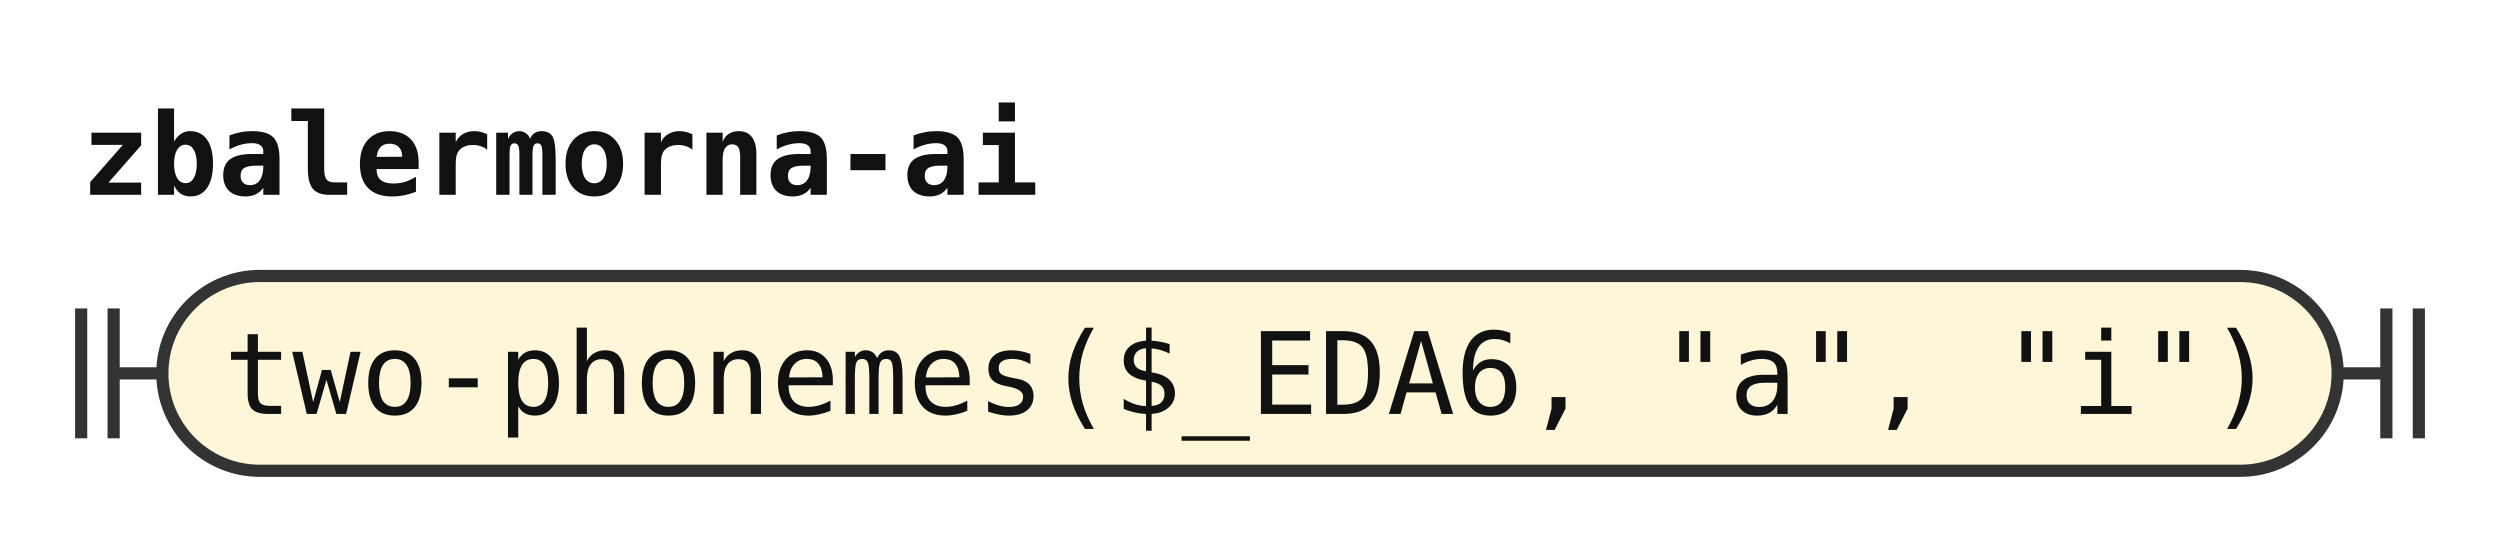
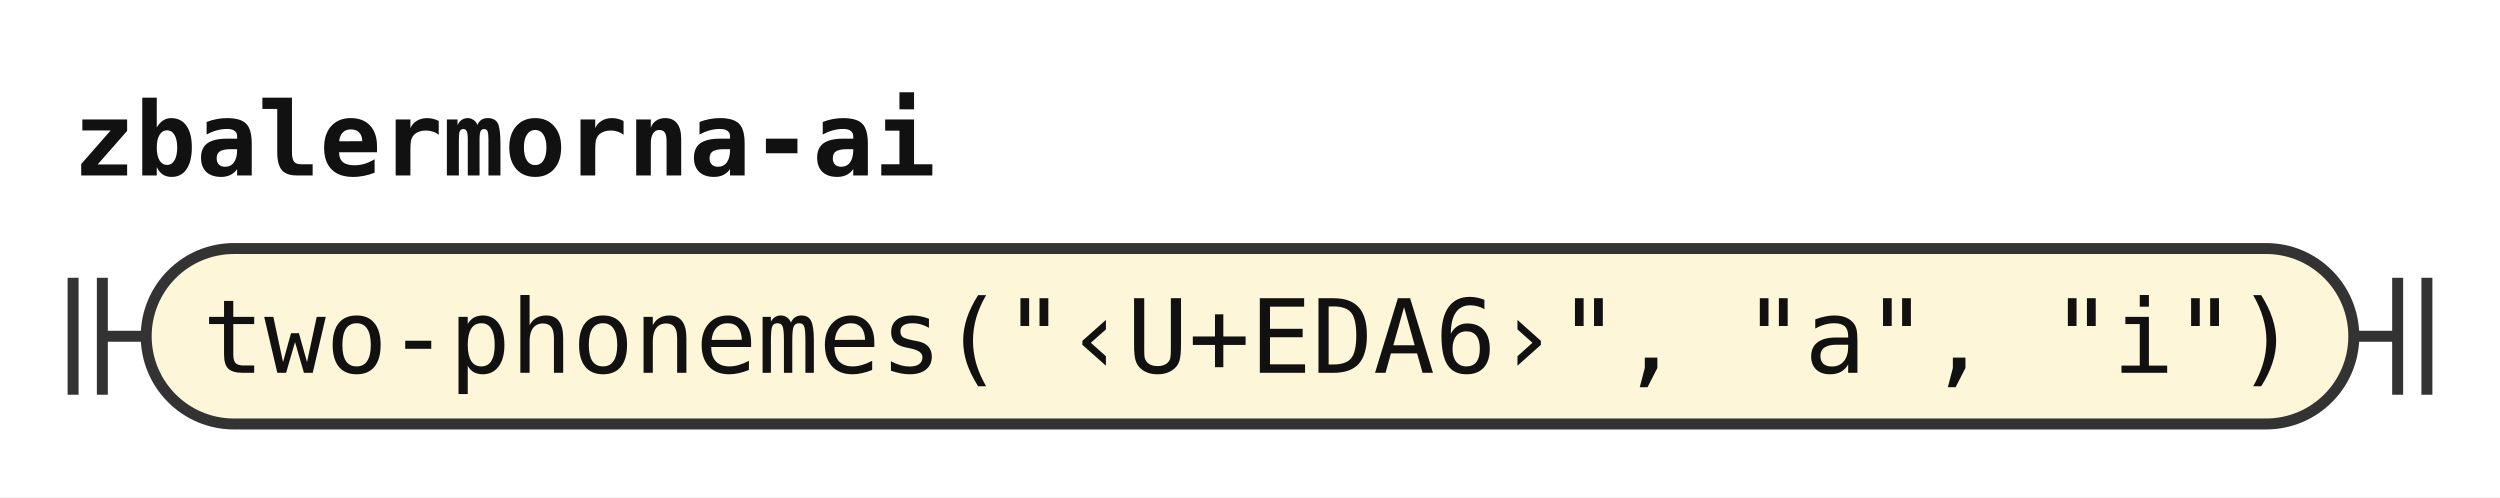
- <svg xmlns="http://www.w3.org/2000/svg" width="308" height="68" viewBox="0 0 308 68" role="img" aria-label="Railroad diagram of the rule zbalermorna-ai">
+ <svg xmlns="http://www.w3.org/2000/svg" width="342" height="68" viewBox="0 0 342 68" role="img" aria-label="Railroad diagram of the rule zbalermorna-ai">
  <style>path{fill:none;stroke:#333;stroke-width:1.5}.rule rect{fill:#e8eefc;stroke:#333;stroke-width:1.5}.terminal rect{fill:#fdf6d8;stroke:#333;stroke-width:1.5}text{font-family:ui-monospace,SFMono-Regular,Menlo,Consolas,"DejaVu Sans Mono","Liberation Mono",monospace;font-size:14px;fill:#111;text-anchor:middle}text.label{font-size:12px;font-style:italic;fill:#555;text-anchor:start}text.title{font-weight:bold;text-anchor:start}</style>
  <rect width="100%" height="100%" fill="#fff" />
  <text class="title" x="10" y="24" textLength="117.6" lengthAdjust="spacingAndGlyphs">zbalermorna-ai</text>
  <path d="M10 38v16m4 -16v16M14 46h6" />
  <g class="terminal">
-     <rect x="20" y="34" width="268" height="24" rx="12" />
-     <text x="154" y="51" textLength="252" lengthAdjust="spacingAndGlyphs">two-phonemes($_EDA6, "a", "i")</text>
+     <rect x="20" y="34" width="302" height="24" rx="12" />
+     <text x="171" y="51" textLength="285.6" lengthAdjust="spacingAndGlyphs">two-phonemes("‹U+EDA6›", "a", "i")</text>
  </g>
-   <path d="M288 46h6m0 -8v16m4 -16v16" />
+   <path d="M322 46h6m0 -8v16m4 -16v16" />
</svg>
